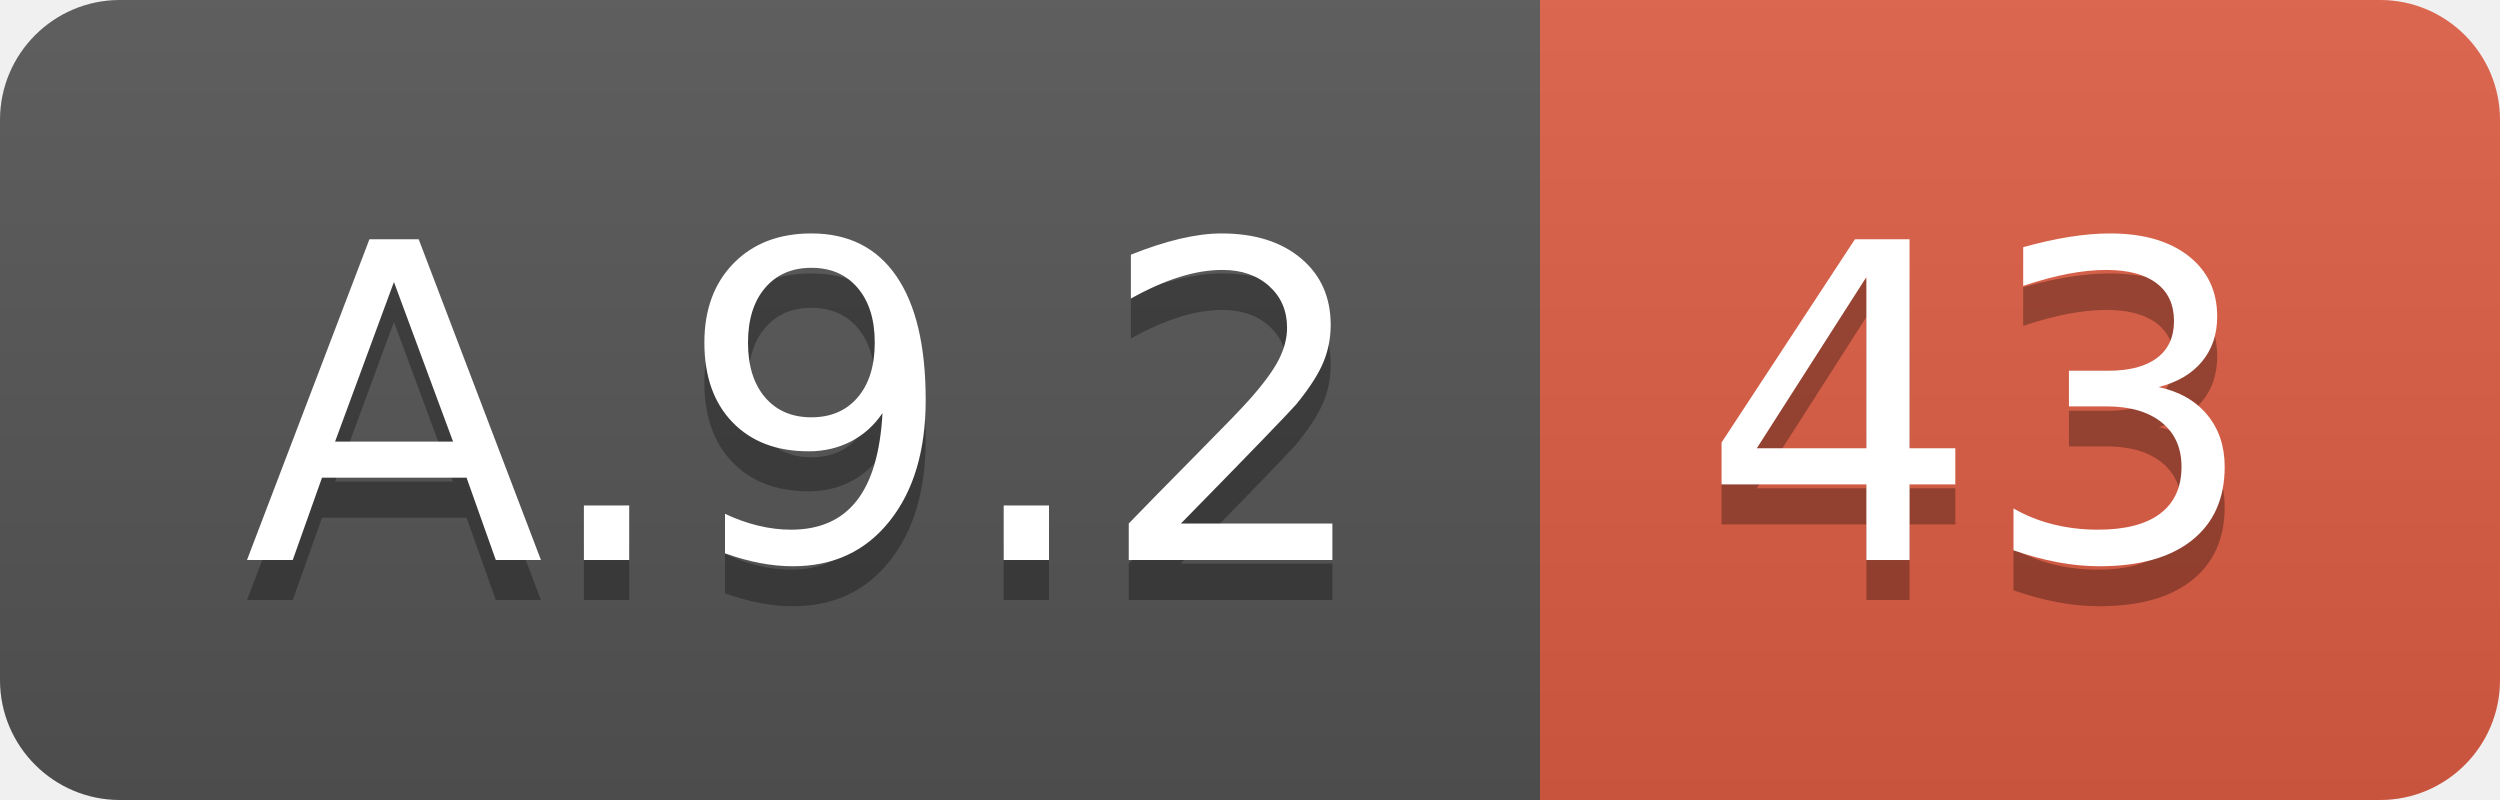
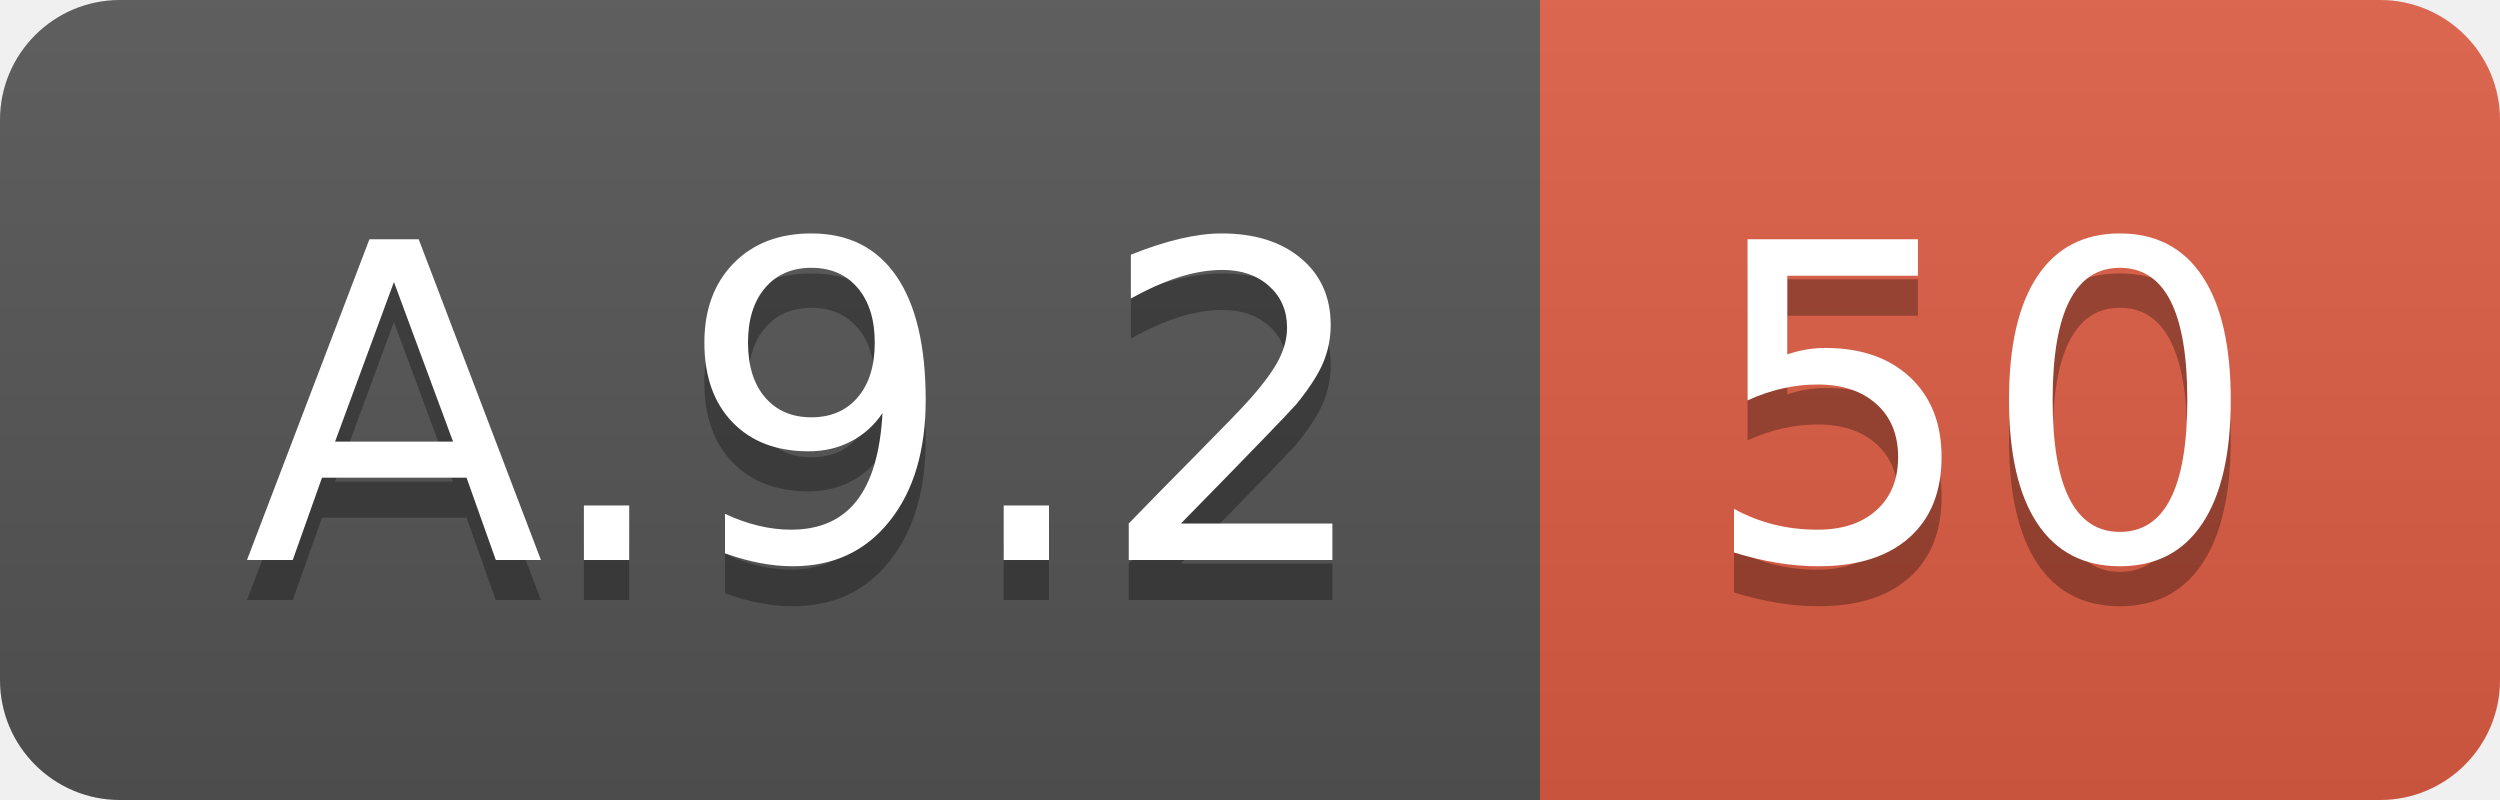
<svg xmlns="http://www.w3.org/2000/svg" width="62.5" height="20">
  <linearGradient id="smooth" x2="0" y2="100%">
    <stop offset="0" stop-color="#bbb" stop-opacity=".1" />
    <stop offset="1" stop-opacity=".1" />
  </linearGradient>
  <clipPath id="round">
    <rect width="62.5" height="20" rx="3" fill="#fff" />
  </clipPath>
  <g clip-path="url(#round)">
    <rect width="38.5" height="20" fill="#555" />
    <rect x="38.5" width="24.0" height="20" fill="#e05d44" />
    <rect width="62.5" height="20" fill="url(#smooth)" />
  </g>
  <g fill="#fff" text-anchor="middle" font-family="DejaVu Sans,Verdana,Geneva,sans-serif" font-size="110">
    <text x="202.5" y="150" fill="#010101" fill-opacity=".3" transform="scale(0.1)" textLength="285.0" lengthAdjust="spacing">A.9.2</text>
    <text x="202.5" y="140" transform="scale(0.1)" textLength="285.0" lengthAdjust="spacing">A.9.2</text>
-     <text x="495.0" y="150" fill="#010101" fill-opacity=".3" transform="scale(0.1)" textLength="140.0" lengthAdjust="spacing">43</text>
-     <text x="495.0" y="140" transform="scale(0.1)" textLength="140.0" lengthAdjust="spacing">43</text>
+     <text x="495.0" y="150" fill="#010101" fill-opacity=".3" transform="scale(0.1)" textLength="140.0" lengthAdjust="spacing">50</text>
+     <text x="495.0" y="140" transform="scale(0.1)" textLength="140.0" lengthAdjust="spacing">50</text>
  </g>
</svg>
